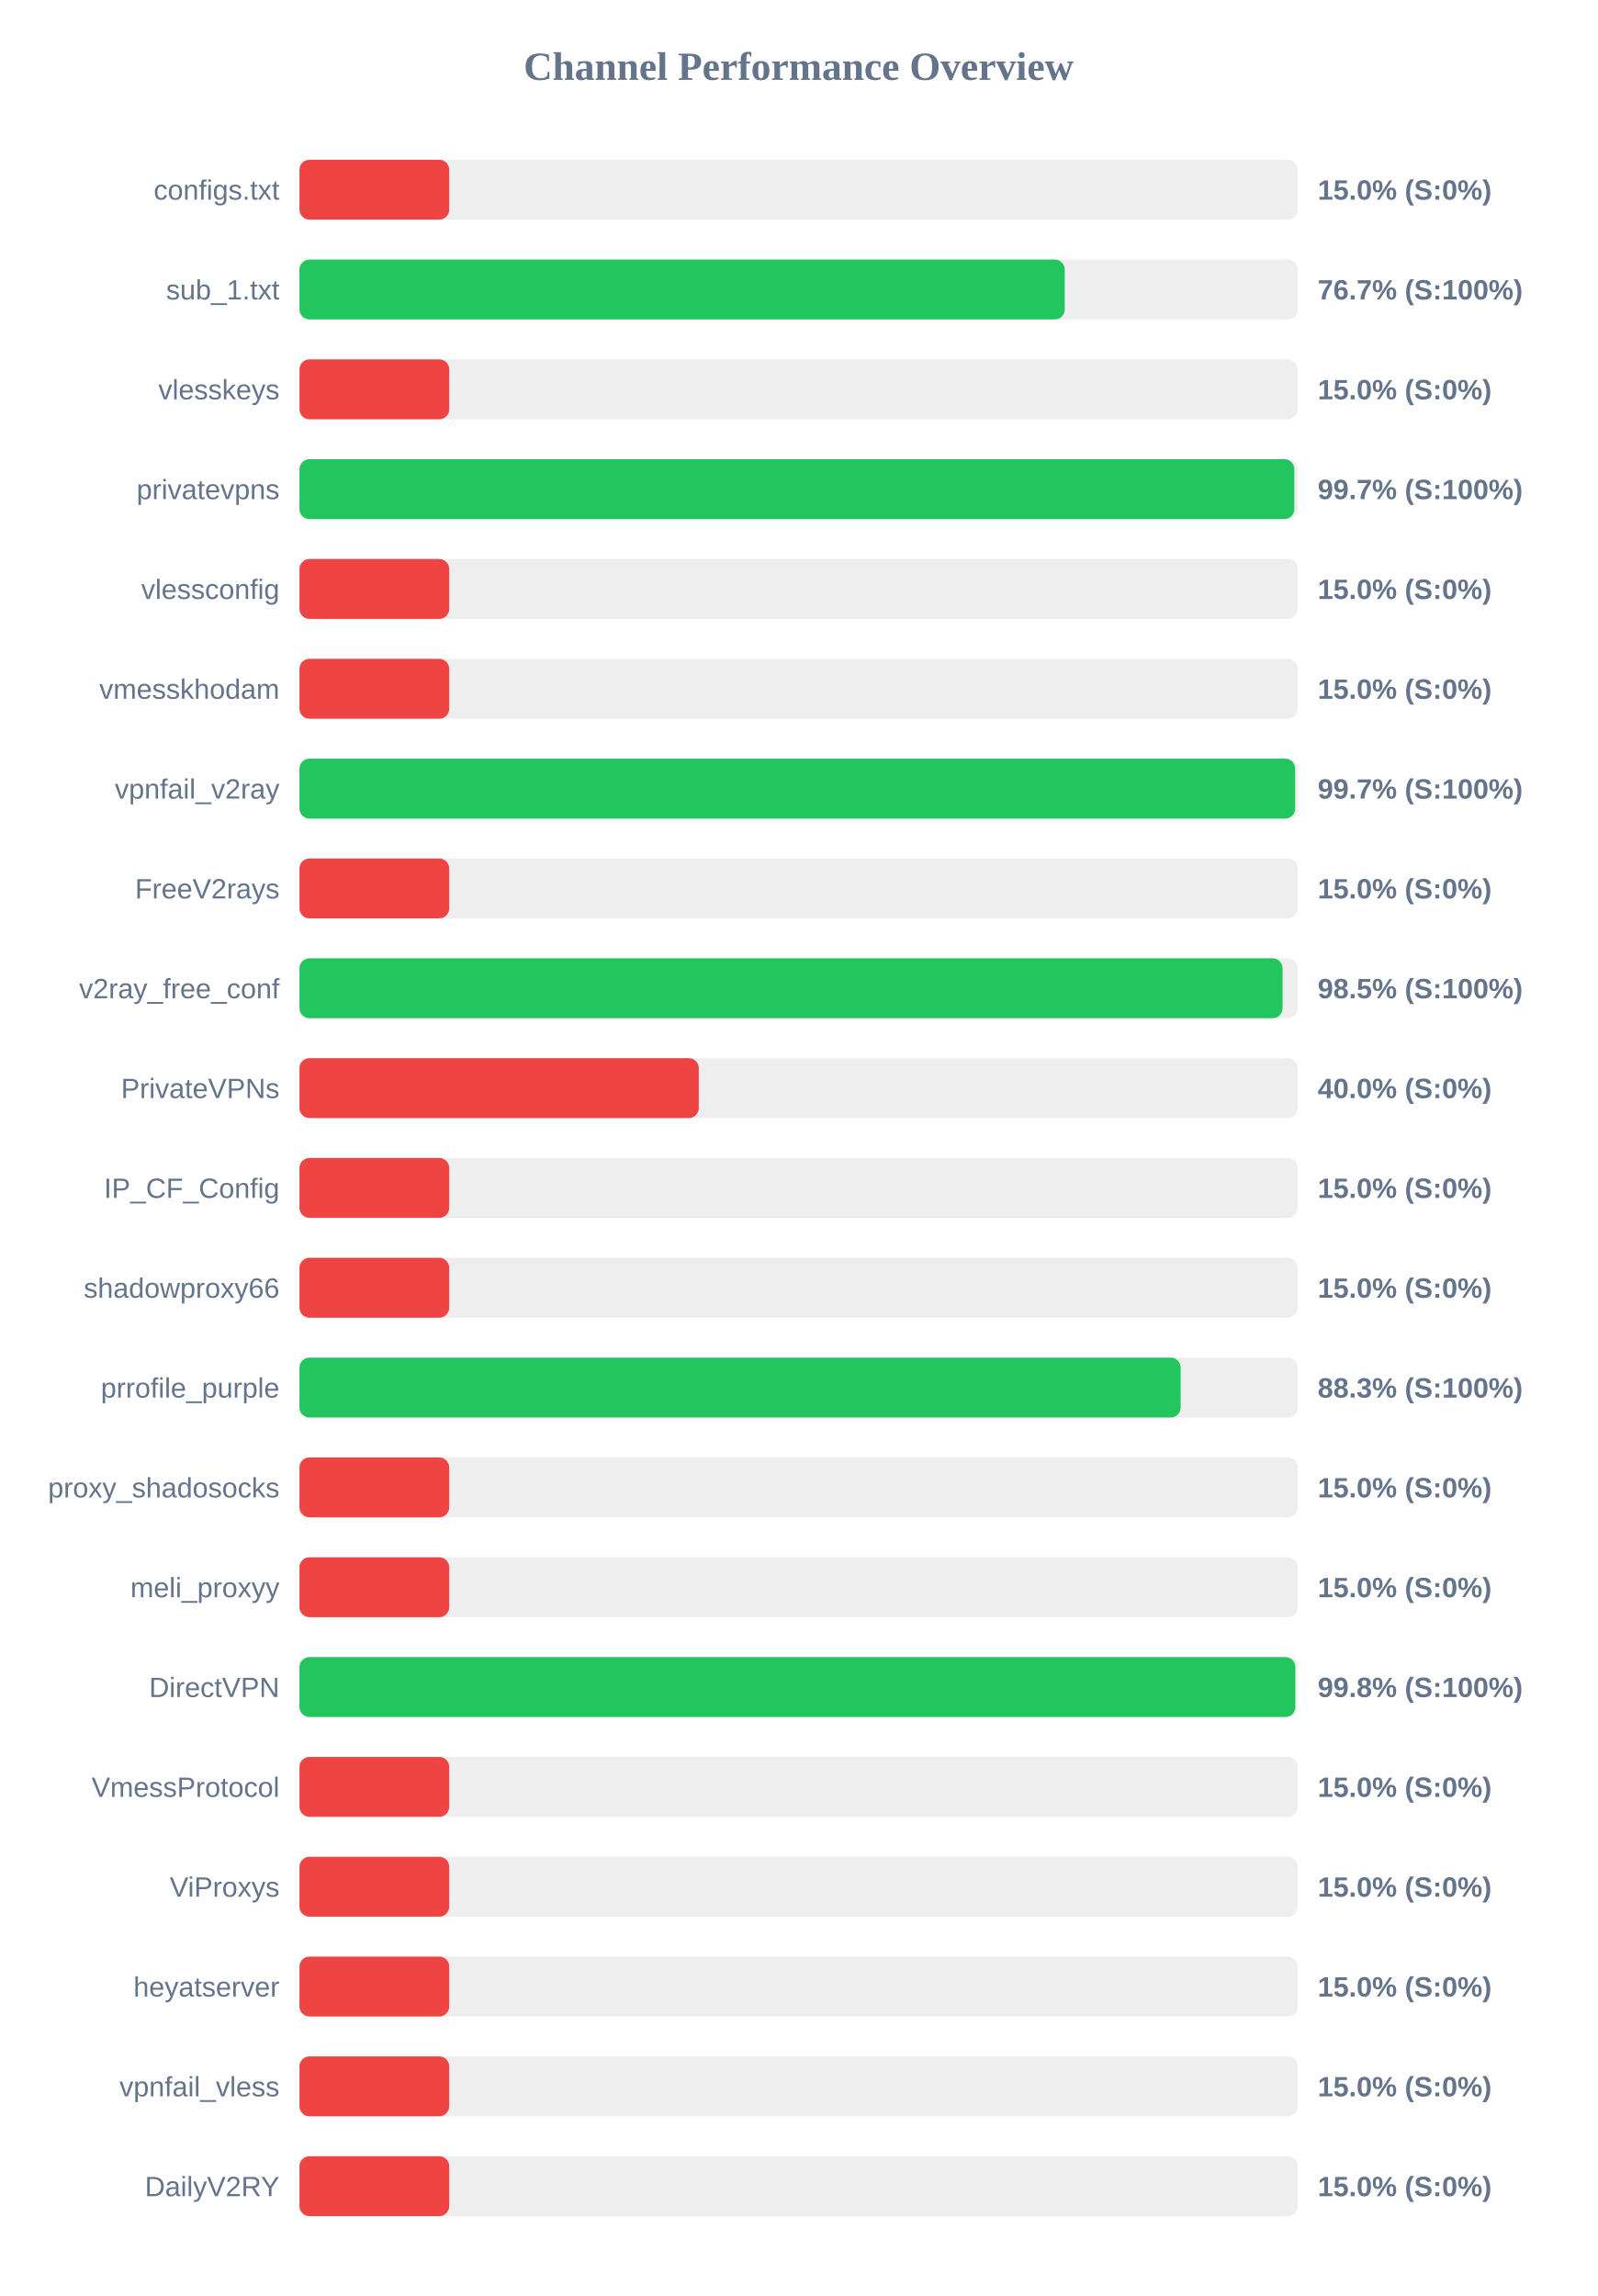
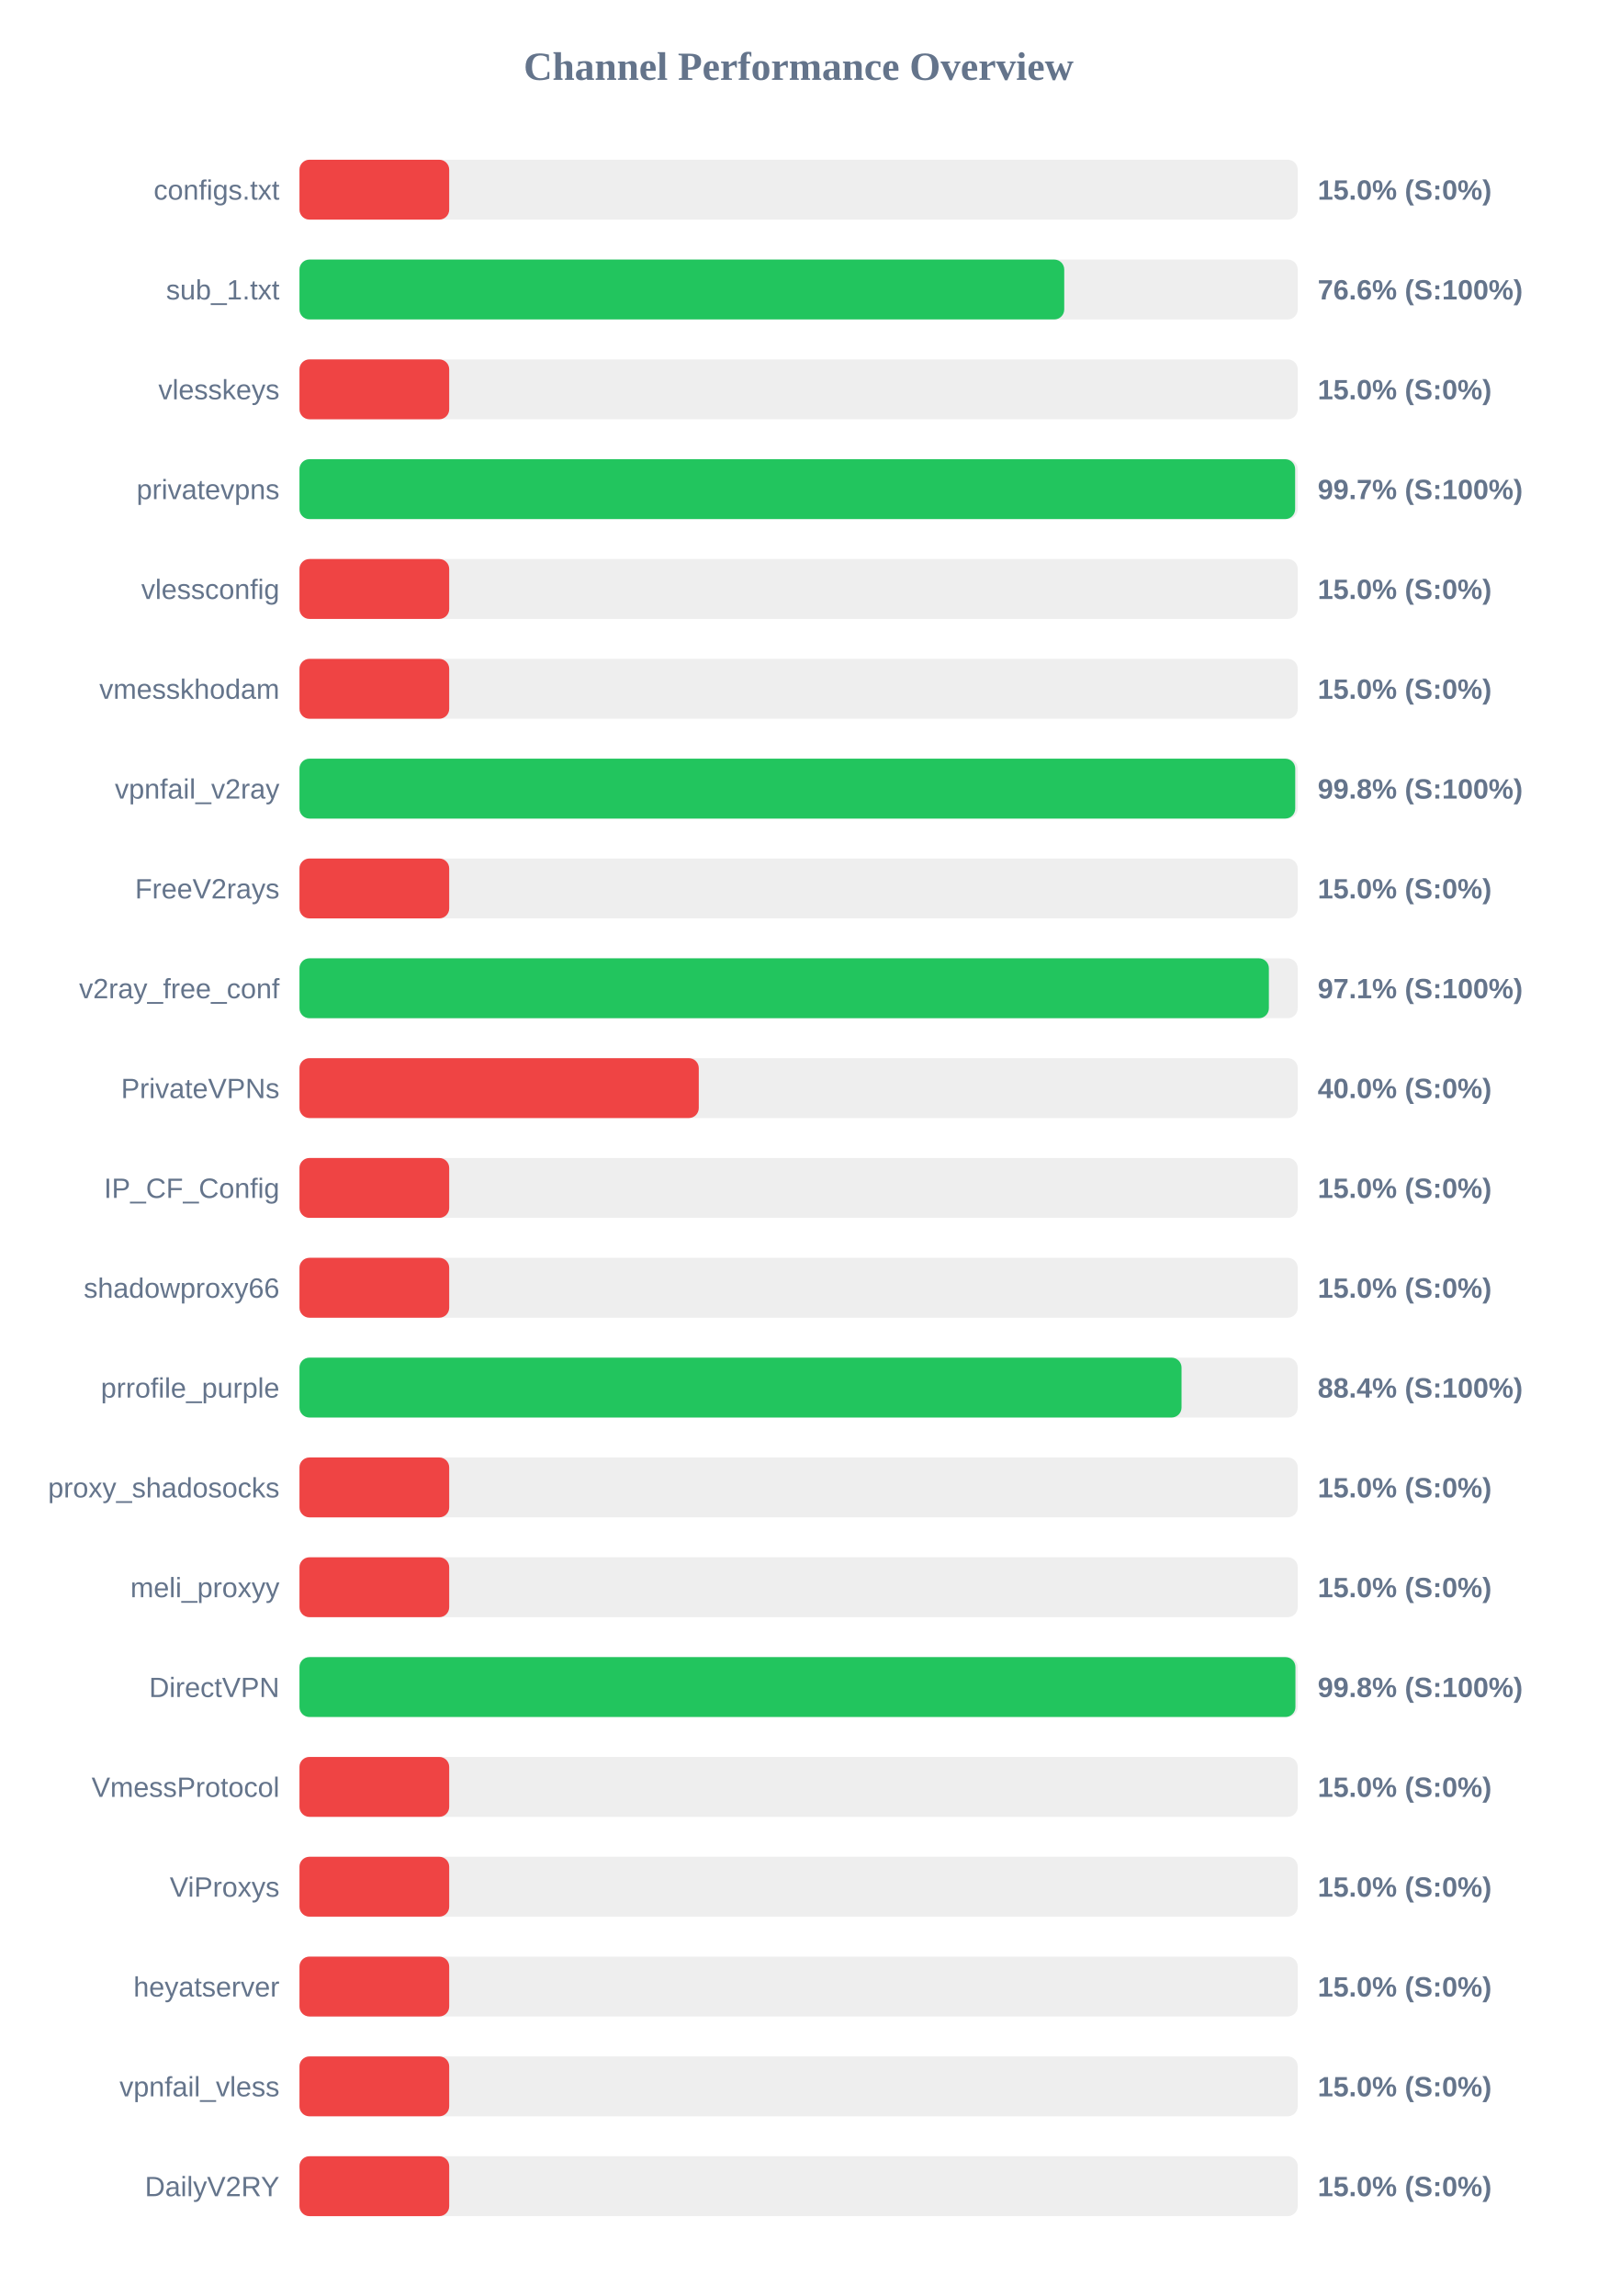
<svg xmlns="http://www.w3.org/2000/svg" width="800" height="1150" version="1.1">
  <style>
        .row { font: 14px Arial; fill: #64748b; }
        .score { font: bold 14px Arial; fill: #64748b; }
    </style>
  <text x="400" y="40" text-anchor="middle" font-size="20px" font-weight="bold" fill="#64748b">Channel Performance Overview</text>
  <rect x="150" y="80" width="500" height="30" fill="#eee" rx="5" />
  <rect x="150" y="80" width="75.0" height="30" fill="#ef4444" rx="5" />
  <text x="140" y="100" text-anchor="end" class="row">configs.txt</text>
  <text x="660" y="100" text-anchor="start" class="score">15.0% (S:0%)</text>
  <rect x="150" y="130" width="500" height="30" fill="#eee" rx="5" />
-   <rect x="150" y="130" width="383.3" height="30" fill="#22c55e" rx="5" />
+   <rect x="150" y="130" width="383.05" height="30" fill="#22c55e" rx="5" />
  <text x="140" y="150" text-anchor="end" class="row">sub_1.txt</text>
-   <text x="660" y="150" text-anchor="start" class="score">76.7% (S:100%)</text>
+   <text x="660" y="150" text-anchor="start" class="score">76.6% (S:100%)</text>
  <rect x="150" y="180" width="500" height="30" fill="#eee" rx="5" />
  <rect x="150" y="180" width="75.0" height="30" fill="#ef4444" rx="5" />
  <text x="140" y="200" text-anchor="end" class="row">vlesskeys</text>
  <text x="660" y="200" text-anchor="start" class="score">15.0% (S:0%)</text>
  <rect x="150" y="230" width="500" height="30" fill="#eee" rx="5" />
-   <rect x="150" y="230" width="498.3" height="30" fill="#22c55e" rx="5" />
+   <rect x="150" y="230" width="498.7" height="30" fill="#22c55e" rx="5" />
  <text x="140" y="250" text-anchor="end" class="row">privatevpns</text>
  <text x="660" y="250" text-anchor="start" class="score">99.7% (S:100%)</text>
  <rect x="150" y="280" width="500" height="30" fill="#eee" rx="5" />
  <rect x="150" y="280" width="75.0" height="30" fill="#ef4444" rx="5" />
  <text x="140" y="300" text-anchor="end" class="row">vlessconfig</text>
  <text x="660" y="300" text-anchor="start" class="score">15.0% (S:0%)</text>
  <rect x="150" y="330" width="500" height="30" fill="#eee" rx="5" />
  <rect x="150" y="330" width="75.0" height="30" fill="#ef4444" rx="5" />
  <text x="140" y="350" text-anchor="end" class="row">vmesskhodam</text>
  <text x="660" y="350" text-anchor="start" class="score">15.0% (S:0%)</text>
  <rect x="150" y="380" width="500" height="30" fill="#eee" rx="5" />
-   <rect x="150" y="380" width="498.7" height="30" fill="#22c55e" rx="5" />
+   <rect x="150" y="380" width="498.75" height="30" fill="#22c55e" rx="5" />
  <text x="140" y="400" text-anchor="end" class="row">vpnfail_v2ray</text>
-   <text x="660" y="400" text-anchor="start" class="score">99.7% (S:100%)</text>
+   <text x="660" y="400" text-anchor="start" class="score">99.8% (S:100%)</text>
  <rect x="150" y="430" width="500" height="30" fill="#eee" rx="5" />
  <rect x="150" y="430" width="75.0" height="30" fill="#ef4444" rx="5" />
  <text x="140" y="450" text-anchor="end" class="row">FreeV2rays</text>
  <text x="660" y="450" text-anchor="start" class="score">15.0% (S:0%)</text>
  <rect x="150" y="480" width="500" height="30" fill="#eee" rx="5" />
-   <rect x="150" y="480" width="492.4" height="30" fill="#22c55e" rx="5" />
+   <rect x="150" y="480" width="485.55" height="30" fill="#22c55e" rx="5" />
  <text x="140" y="500" text-anchor="end" class="row">v2ray_free_conf</text>
-   <text x="660" y="500" text-anchor="start" class="score">98.5% (S:100%)</text>
+   <text x="660" y="500" text-anchor="start" class="score">97.1% (S:100%)</text>
  <rect x="150" y="530" width="500" height="30" fill="#eee" rx="5" />
  <rect x="150" y="530" width="200.0" height="30" fill="#ef4444" rx="5" />
  <text x="140" y="550" text-anchor="end" class="row">PrivateVPNs</text>
  <text x="660" y="550" text-anchor="start" class="score">40.0% (S:0%)</text>
  <rect x="150" y="580" width="500" height="30" fill="#eee" rx="5" />
  <rect x="150" y="580" width="75.0" height="30" fill="#ef4444" rx="5" />
  <text x="140" y="600" text-anchor="end" class="row">IP_CF_Config</text>
  <text x="660" y="600" text-anchor="start" class="score">15.0% (S:0%)</text>
  <rect x="150" y="630" width="500" height="30" fill="#eee" rx="5" />
  <rect x="150" y="630" width="75.0" height="30" fill="#ef4444" rx="5" />
  <text x="140" y="650" text-anchor="end" class="row">shadowproxy66</text>
  <text x="660" y="650" text-anchor="start" class="score">15.0% (S:0%)</text>
  <rect x="150" y="680" width="500" height="30" fill="#eee" rx="5" />
-   <rect x="150" y="680" width="441.35" height="30" fill="#22c55e" rx="5" />
+   <rect x="150" y="680" width="441.8" height="30" fill="#22c55e" rx="5" />
  <text x="140" y="700" text-anchor="end" class="row">prrofile_purple</text>
-   <text x="660" y="700" text-anchor="start" class="score">88.3% (S:100%)</text>
+   <text x="660" y="700" text-anchor="start" class="score">88.4% (S:100%)</text>
  <rect x="150" y="730" width="500" height="30" fill="#eee" rx="5" />
  <rect x="150" y="730" width="75.0" height="30" fill="#ef4444" rx="5" />
  <text x="140" y="750" text-anchor="end" class="row">proxy_shadosocks</text>
  <text x="660" y="750" text-anchor="start" class="score">15.0% (S:0%)</text>
  <rect x="150" y="780" width="500" height="30" fill="#eee" rx="5" />
  <rect x="150" y="780" width="75.0" height="30" fill="#ef4444" rx="5" />
  <text x="140" y="800" text-anchor="end" class="row">meli_proxyy</text>
  <text x="660" y="800" text-anchor="start" class="score">15.0% (S:0%)</text>
  <rect x="150" y="830" width="500" height="30" fill="#eee" rx="5" />
-   <rect x="150" y="830" width="498.8" height="30" fill="#22c55e" rx="5" />
+   <rect x="150" y="830" width="498.85" height="30" fill="#22c55e" rx="5" />
  <text x="140" y="850" text-anchor="end" class="row">DirectVPN</text>
  <text x="660" y="850" text-anchor="start" class="score">99.8% (S:100%)</text>
  <rect x="150" y="880" width="500" height="30" fill="#eee" rx="5" />
  <rect x="150" y="880" width="75.0" height="30" fill="#ef4444" rx="5" />
  <text x="140" y="900" text-anchor="end" class="row">VmessProtocol</text>
  <text x="660" y="900" text-anchor="start" class="score">15.0% (S:0%)</text>
  <rect x="150" y="930" width="500" height="30" fill="#eee" rx="5" />
  <rect x="150" y="930" width="75.0" height="30" fill="#ef4444" rx="5" />
  <text x="140" y="950" text-anchor="end" class="row">ViProxys</text>
  <text x="660" y="950" text-anchor="start" class="score">15.0% (S:0%)</text>
  <rect x="150" y="980" width="500" height="30" fill="#eee" rx="5" />
  <rect x="150" y="980" width="75.0" height="30" fill="#ef4444" rx="5" />
  <text x="140" y="1000" text-anchor="end" class="row">heyatserver</text>
  <text x="660" y="1000" text-anchor="start" class="score">15.0% (S:0%)</text>
  <rect x="150" y="1030" width="500" height="30" fill="#eee" rx="5" />
  <rect x="150" y="1030" width="75.0" height="30" fill="#ef4444" rx="5" />
  <text x="140" y="1050" text-anchor="end" class="row">vpnfail_vless</text>
  <text x="660" y="1050" text-anchor="start" class="score">15.0% (S:0%)</text>
  <rect x="150" y="1080" width="500" height="30" fill="#eee" rx="5" />
  <rect x="150" y="1080" width="75.0" height="30" fill="#ef4444" rx="5" />
  <text x="140" y="1100" text-anchor="end" class="row">DailyV2RY</text>
  <text x="660" y="1100" text-anchor="start" class="score">15.0% (S:0%)</text>
</svg>
